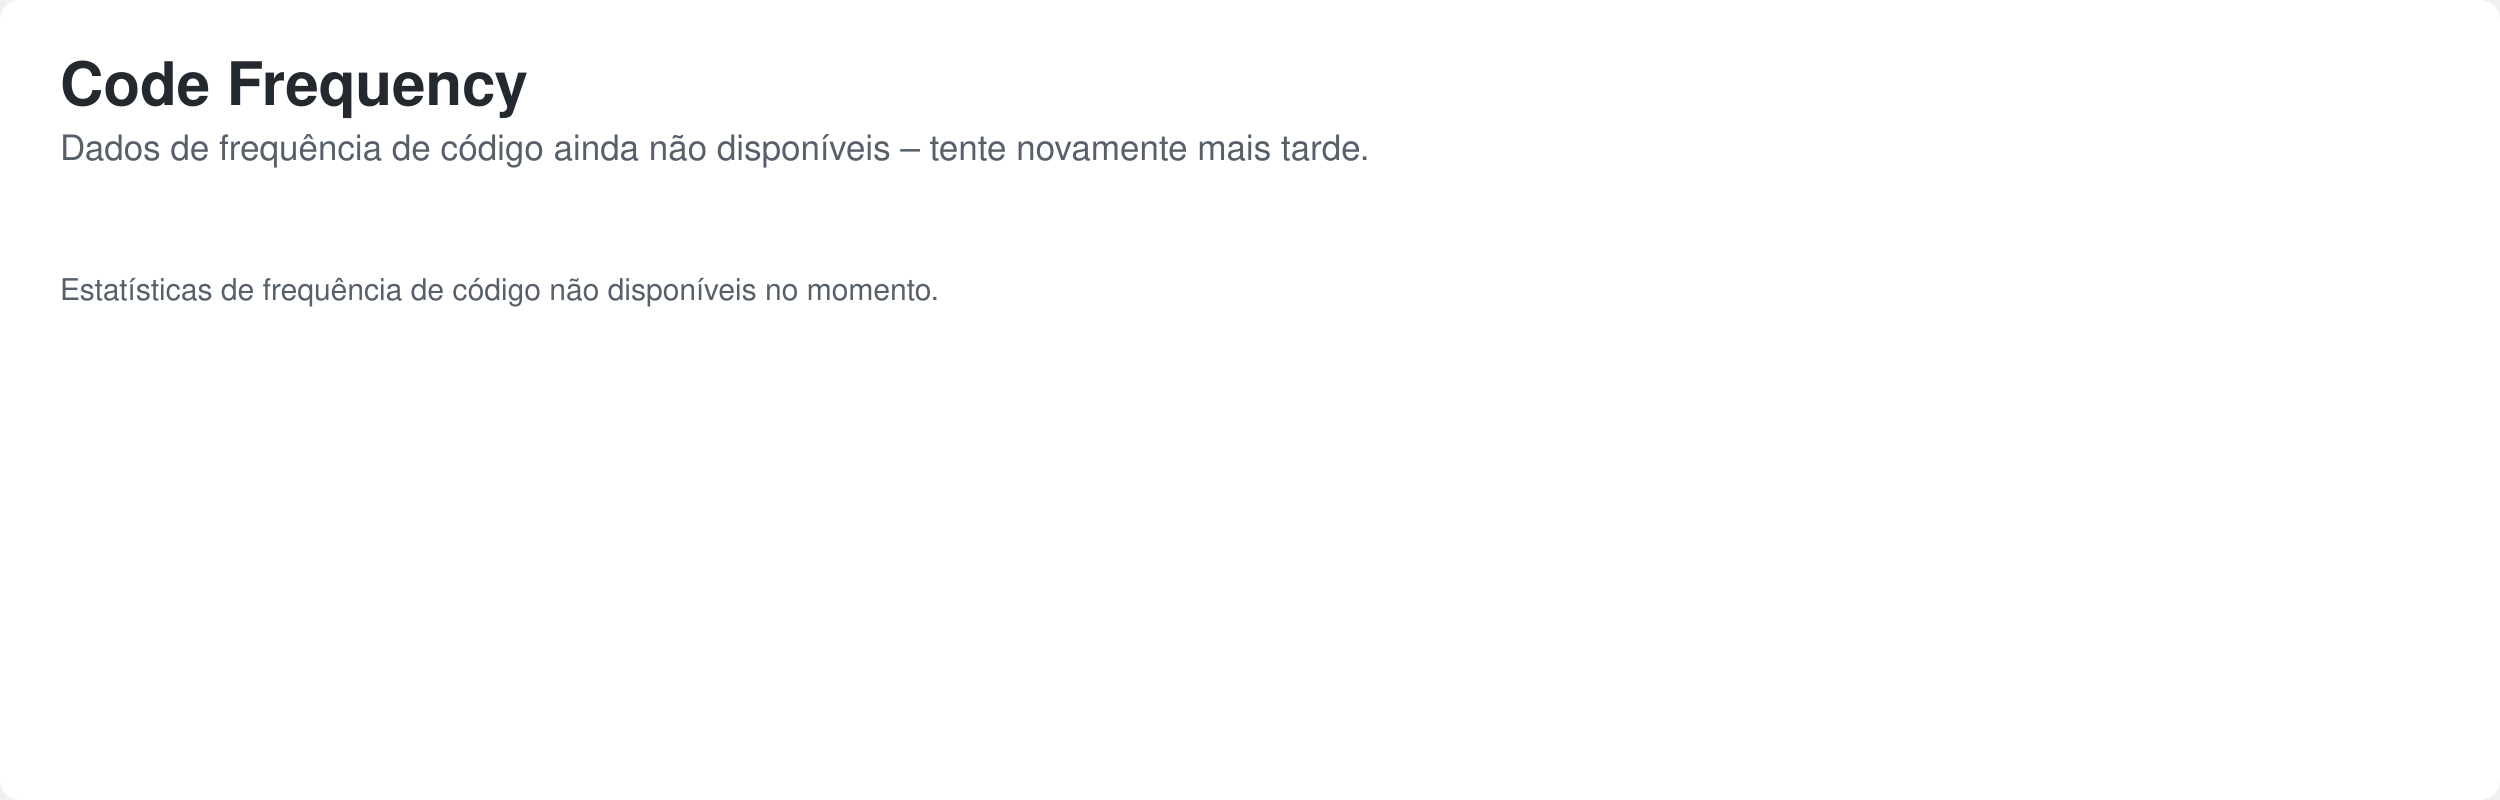
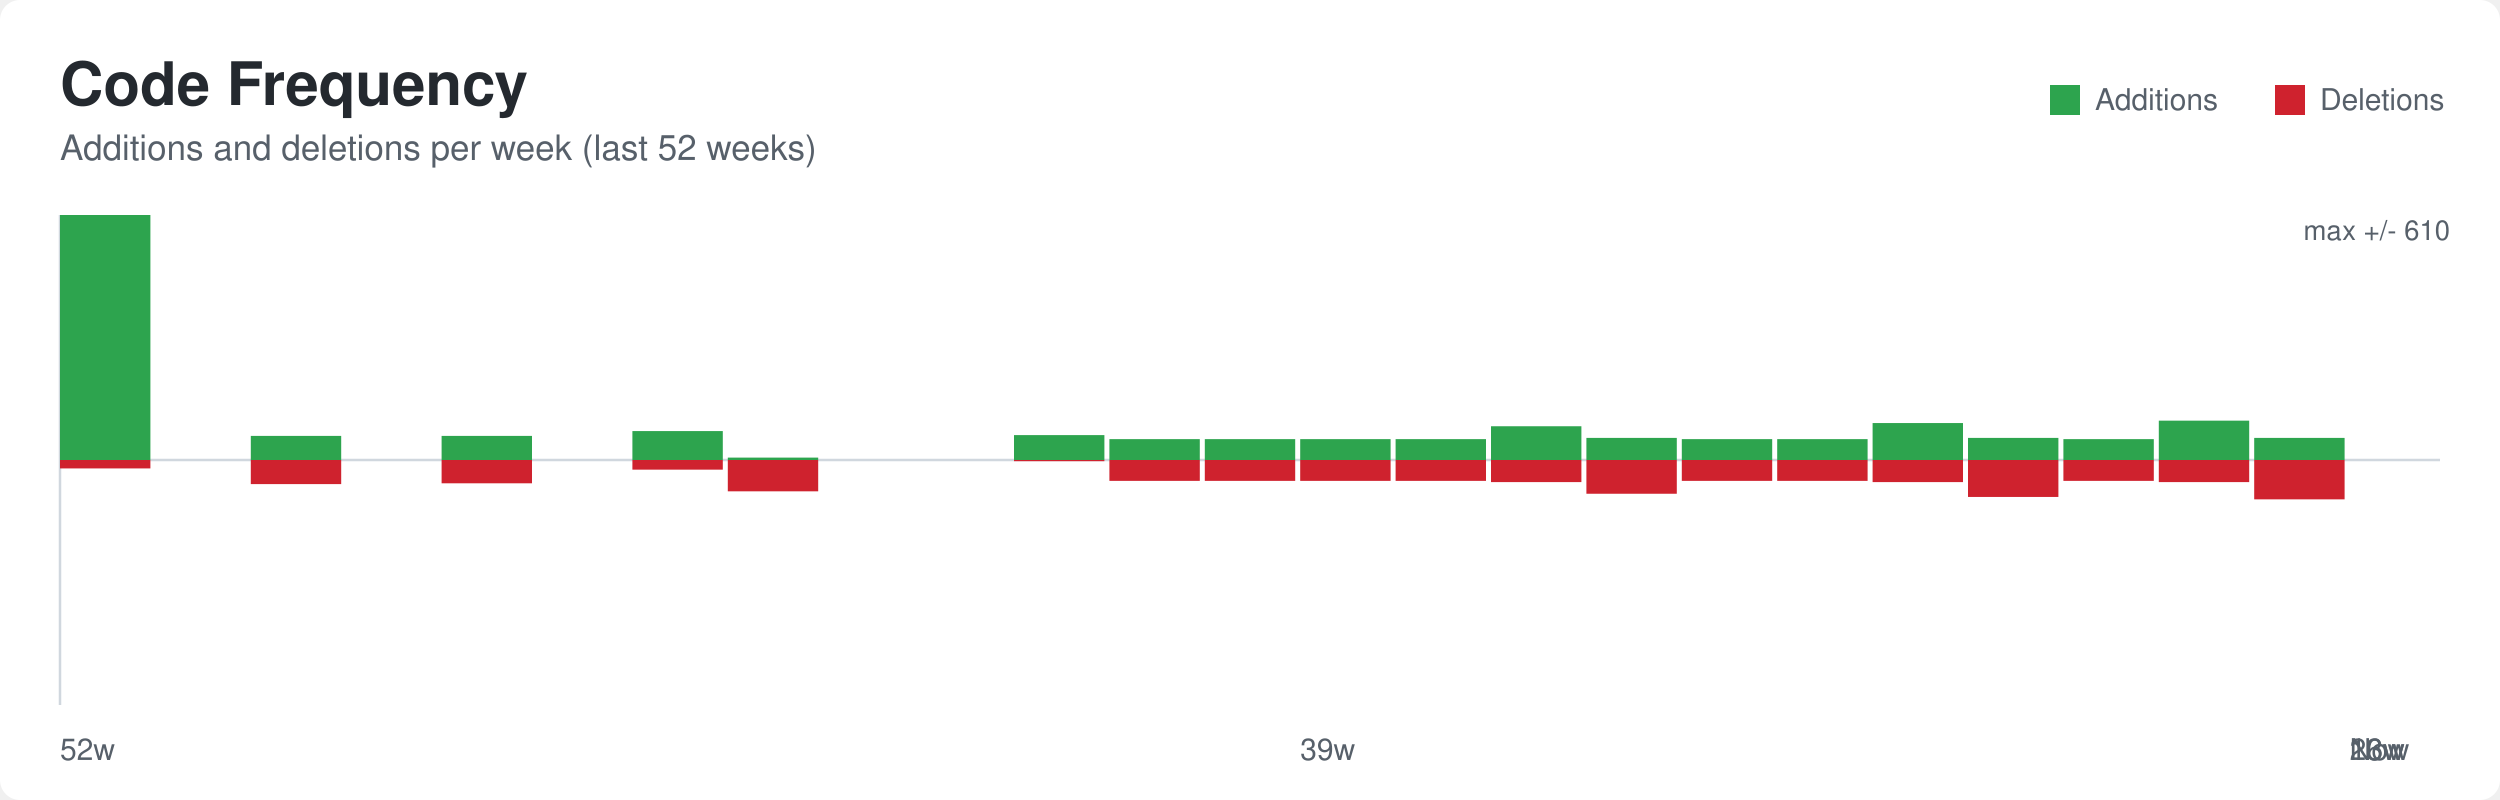
<svg xmlns="http://www.w3.org/2000/svg" width="1000" height="320" role="img" aria-labelledby="title desc">
  <defs>
    <style>
      .bg { fill: #ffffff; }
      .title { font: 600 24px -apple-system, BlinkMacSystemFont, Segoe UI, Helvetica, Arial, sans-serif; fill: #24292f; }
      .subtitle { font: 400 14px -apple-system, BlinkMacSystemFont, Segoe UI, Helvetica, Arial, sans-serif; fill: #57606a; }
      .axis { stroke: #d0d7de; stroke-width: 1; }
      .label { font: 400 12px -apple-system, BlinkMacSystemFont, Segoe UI, Helvetica, Arial, sans-serif; fill: #57606a; }
      .value { font: 500 11px -apple-system, BlinkMacSystemFont, Segoe UI, Helvetica, Arial, sans-serif; fill: #57606a; }
    </style>
  </defs>
  <rect class="bg" x="0" y="0" width="1000" height="320" rx="8" />
  <text class="title" x="24" y="42">Code Frequency</text>
-   <text class="subtitle" x="24" y="64">Dados de frequência de código ainda não disponíveis – tente novamente mais tarde.</text>
-   <text class="label" x="24" y="120">Estatísticas de frequência de código não disponíveis no momento.</text>
+   <text class="subtitle" x="24" y="64">Additions and deletions per week (last 52 weeks)</text>
+   <line class="axis" x1="24" y1="184.0" x2="976" y2="184.0" />
+   <line class="axis" x1="24" y1="86" x2="24" y2="282" />
+   <rect x="24.00" y="86.00" width="36.16" height="98.00" fill="#2da44e" />
+   <rect x="24.00" y="184.00" width="36.16" height="3.37" fill="#cf222e" />
+   <rect x="100.32" y="174.36" width="36.16" height="9.64" fill="#2da44e" />
+   <rect x="100.32" y="184.00" width="36.16" height="9.64" fill="#cf222e" />
+   <rect x="176.64" y="174.36" width="36.16" height="9.64" fill="#2da44e" />
+   <rect x="176.64" y="184.00" width="36.16" height="9.32" fill="#cf222e" />
+   <rect x="252.96" y="172.43" width="36.16" height="11.57" fill="#2da44e" />
+   <rect x="252.96" y="184.00" width="36.16" height="3.86" fill="#cf222e" />
+   <rect x="291.12" y="183.04" width="36.16" height="0.96" fill="#2da44e" />
+   <rect x="291.12" y="184.00" width="36.16" height="12.53" fill="#cf222e" />
+   <rect x="405.60" y="174.04" width="36.16" height="9.96" fill="#2da44e" />
+   <rect x="405.60" y="184.00" width="36.16" height="0.48" fill="#cf222e" />
+   <rect x="443.76" y="175.65" width="36.16" height="8.35" fill="#2da44e" />
+   <rect x="443.76" y="184.00" width="36.16" height="8.35" fill="#cf222e" />
+   <rect x="481.92" y="175.65" width="36.16" height="8.35" fill="#2da44e" />
+   <rect x="481.92" y="184.00" width="36.16" height="8.35" fill="#cf222e" />
+   <rect x="520.08" y="175.65" width="36.16" height="8.35" fill="#2da44e" />
+   <rect x="520.08" y="184.00" width="36.16" height="8.35" fill="#cf222e" />
+   <rect x="558.24" y="175.65" width="36.16" height="8.35" fill="#2da44e" />
+   <rect x="558.24" y="184.00" width="36.16" height="8.35" fill="#cf222e" />
+   <rect x="596.40" y="170.50" width="36.16" height="13.50" fill="#2da44e" />
+   <rect x="596.40" y="184.00" width="36.16" height="8.84" fill="#cf222e" />
+   <rect x="634.56" y="175.16" width="36.16" height="8.84" fill="#2da44e" />
+   <rect x="634.56" y="184.00" width="36.16" height="13.50" fill="#cf222e" />
+   <rect x="672.72" y="175.65" width="36.16" height="8.35" fill="#2da44e" />
+   <rect x="672.72" y="184.00" width="36.16" height="8.35" fill="#cf222e" />
+   <rect x="710.88" y="175.65" width="36.16" height="8.35" fill="#2da44e" />
+   <rect x="710.88" y="184.00" width="36.16" height="8.35" fill="#cf222e" />
+   <rect x="749.04" y="169.22" width="36.16" height="14.78" fill="#2da44e" />
+   <rect x="749.04" y="184.00" width="36.16" height="8.84" fill="#cf222e" />
+   <rect x="787.20" y="175.16" width="36.16" height="8.84" fill="#2da44e" />
+   <rect x="787.20" y="184.00" width="36.16" height="14.78" fill="#cf222e" />
+   <rect x="825.36" y="175.65" width="36.16" height="8.35" fill="#2da44e" />
+   <rect x="825.36" y="184.00" width="36.16" height="8.35" fill="#cf222e" />
+   <rect x="863.52" y="168.26" width="36.16" height="15.74" fill="#2da44e" />
+   <rect x="863.52" y="184.00" width="36.16" height="8.84" fill="#cf222e" />
+   <rect x="901.68" y="175.16" width="36.16" height="8.84" fill="#2da44e" />
+   <rect x="901.68" y="184.00" width="36.16" height="15.74" fill="#cf222e" />
+   <rect x="820" y="34" width="12" height="12" fill="#2da44e" />
+   <text class="label" x="838" y="44">Additions</text>
+   <rect x="910" y="34" width="12" height="12" fill="#cf222e" />
+   <text class="label" x="928" y="44">Deletions</text>
+   <text class="label" x="24.00" y="304">52w</text>
+   <text class="label" x="520.08" y="304">39w</text>
+   <text class="label" x="939.84" y="304">26w</text>
+   <text class="label" x="939.84" y="304">13w</text>
+   <text class="label" x="939.84" y="304">Now</text>
+   <text class="value" x="980" y="96" text-anchor="end">max +/- 610</text>
</svg>
